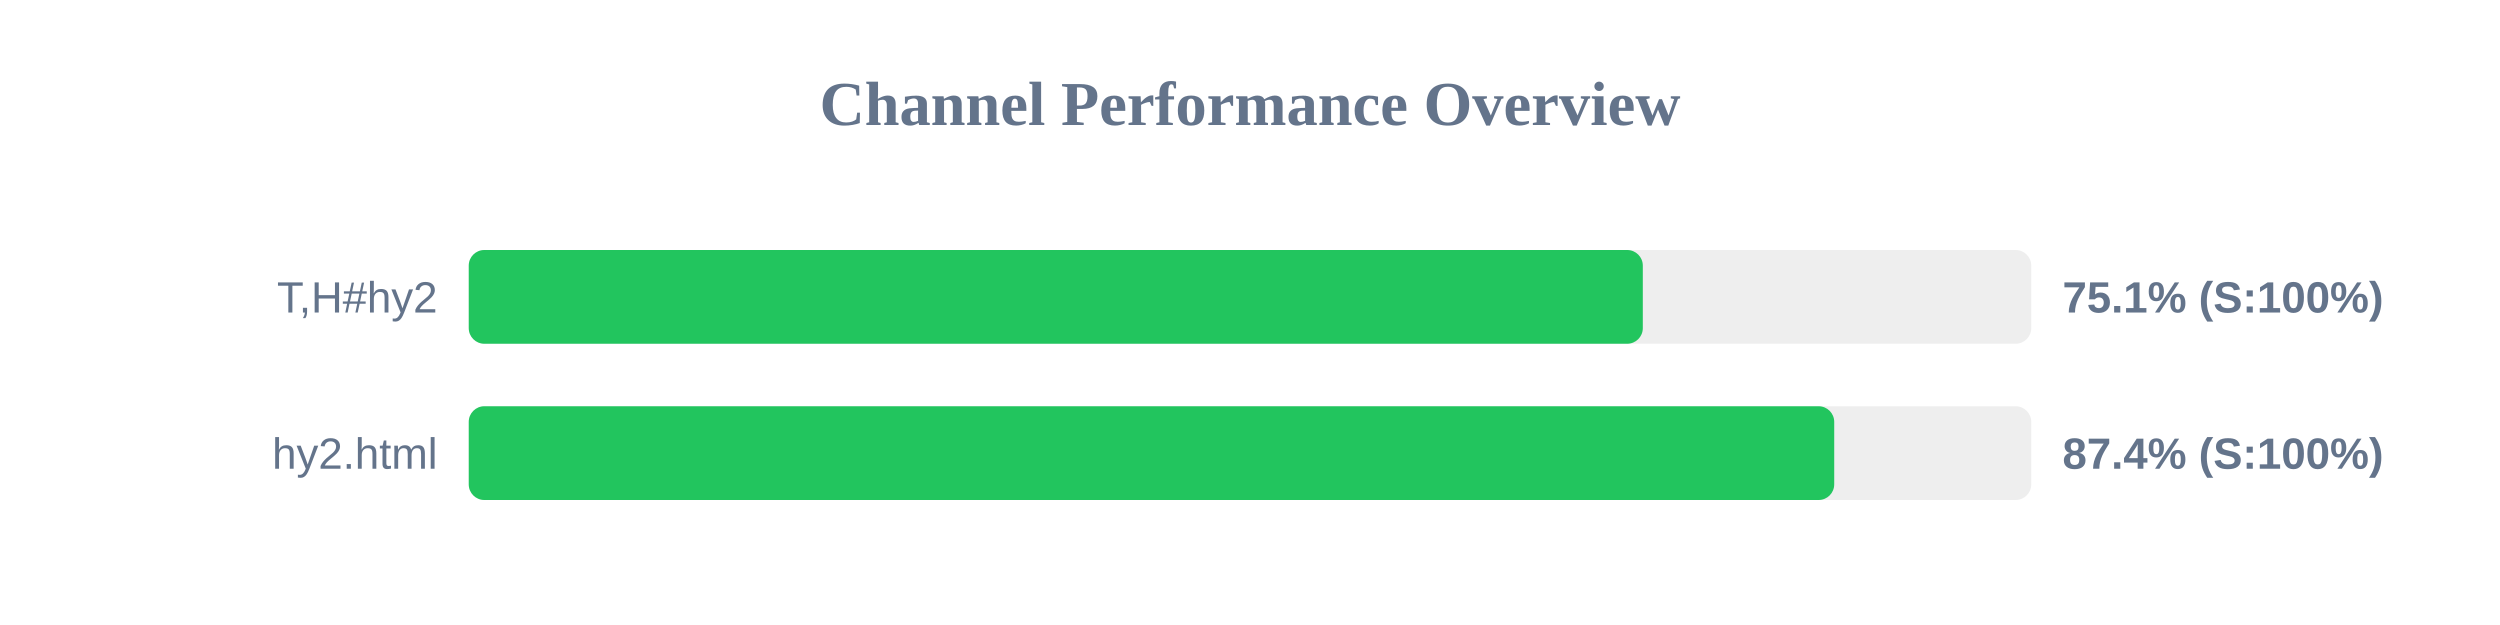
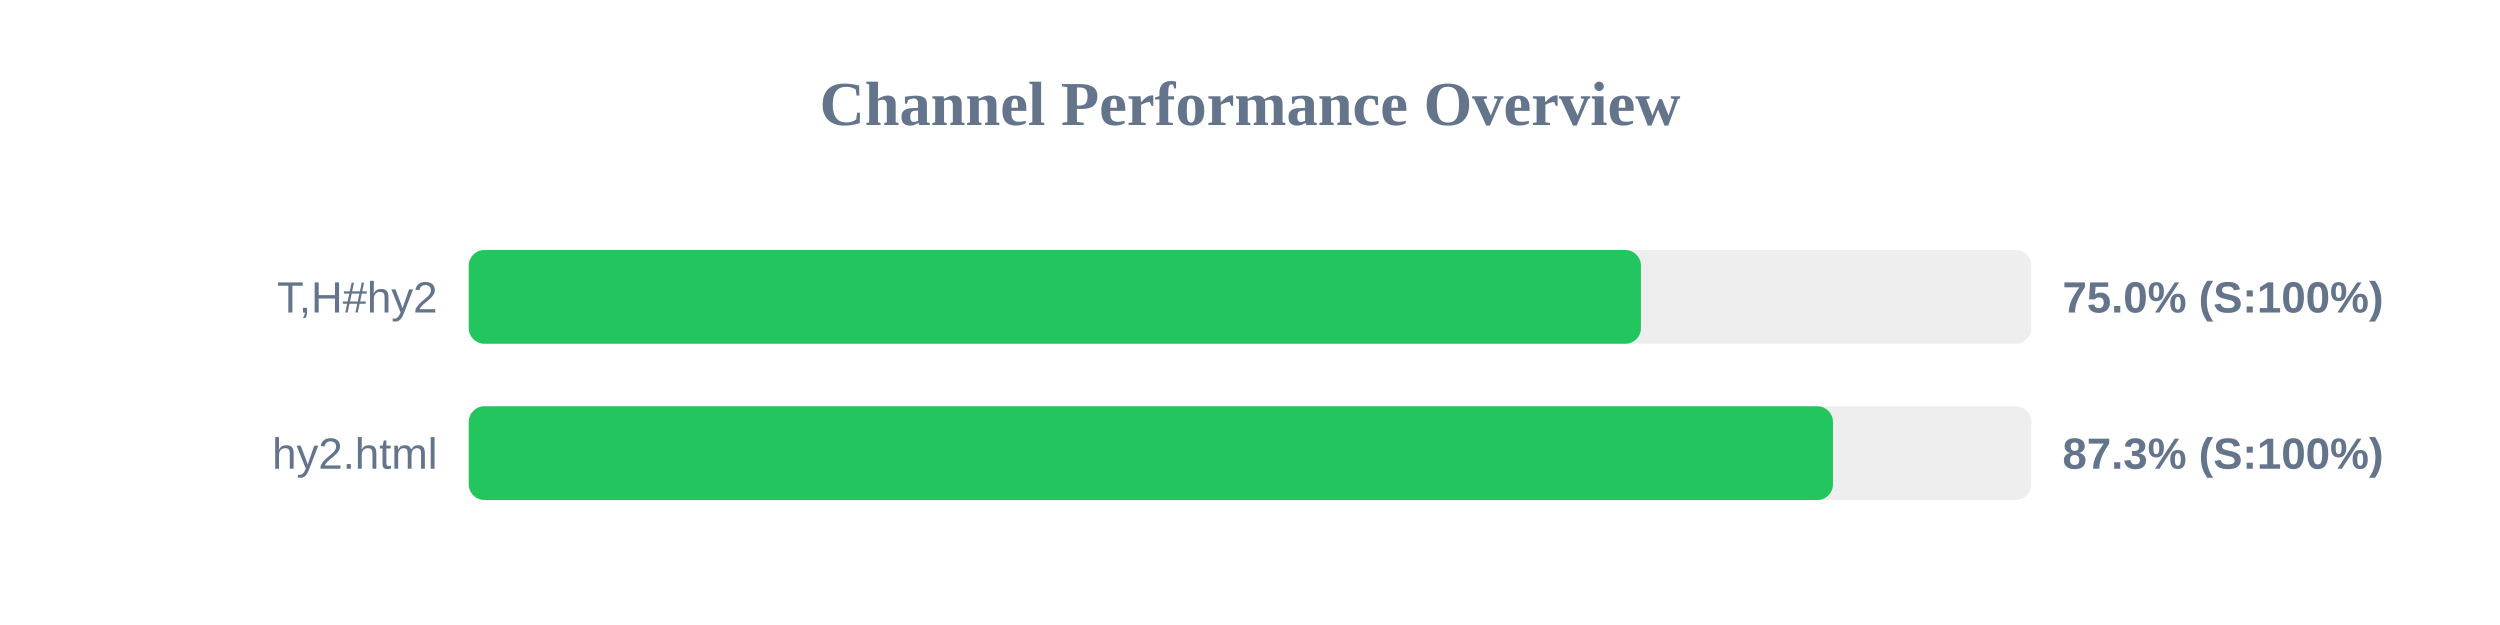
<svg xmlns="http://www.w3.org/2000/svg" width="800" height="200" version="1.1">
  <style>
        .row { font: 14px Arial; fill: #64748b; }
        .score { font: bold 14px Arial; fill: #64748b; }
    </style>
  <text x="400" y="40" text-anchor="middle" font-size="20px" font-weight="bold" fill="#64748b">Channel Performance Overview</text>
  <rect x="150" y="80" width="500" height="30" fill="#eee" rx="5" />
-   <rect x="150" y="80" width="375.7" height="30" fill="#22c55e" rx="5" />
+   <rect x="150" y="80" width="375.1" height="30" fill="#22c55e" rx="5" />
  <text x="140" y="100" text-anchor="end" class="row">T,H#hy2</text>
-   <text x="660" y="100" text-anchor="start" class="score">75.1% (S:100%)</text>
+   <text x="660" y="100" text-anchor="start" class="score">75.0% (S:100%)</text>
  <rect x="150" y="130" width="500" height="30" fill="#eee" rx="5" />
-   <rect x="150" y="130" width="436.95" height="30" fill="#22c55e" rx="5" />
+   <rect x="150" y="130" width="436.55" height="30" fill="#22c55e" rx="5" />
  <text x="140" y="150" text-anchor="end" class="row">hy2.html</text>
-   <text x="660" y="150" text-anchor="start" class="score">87.4% (S:100%)</text>
+   <text x="660" y="150" text-anchor="start" class="score">87.3% (S:100%)</text>
</svg>
